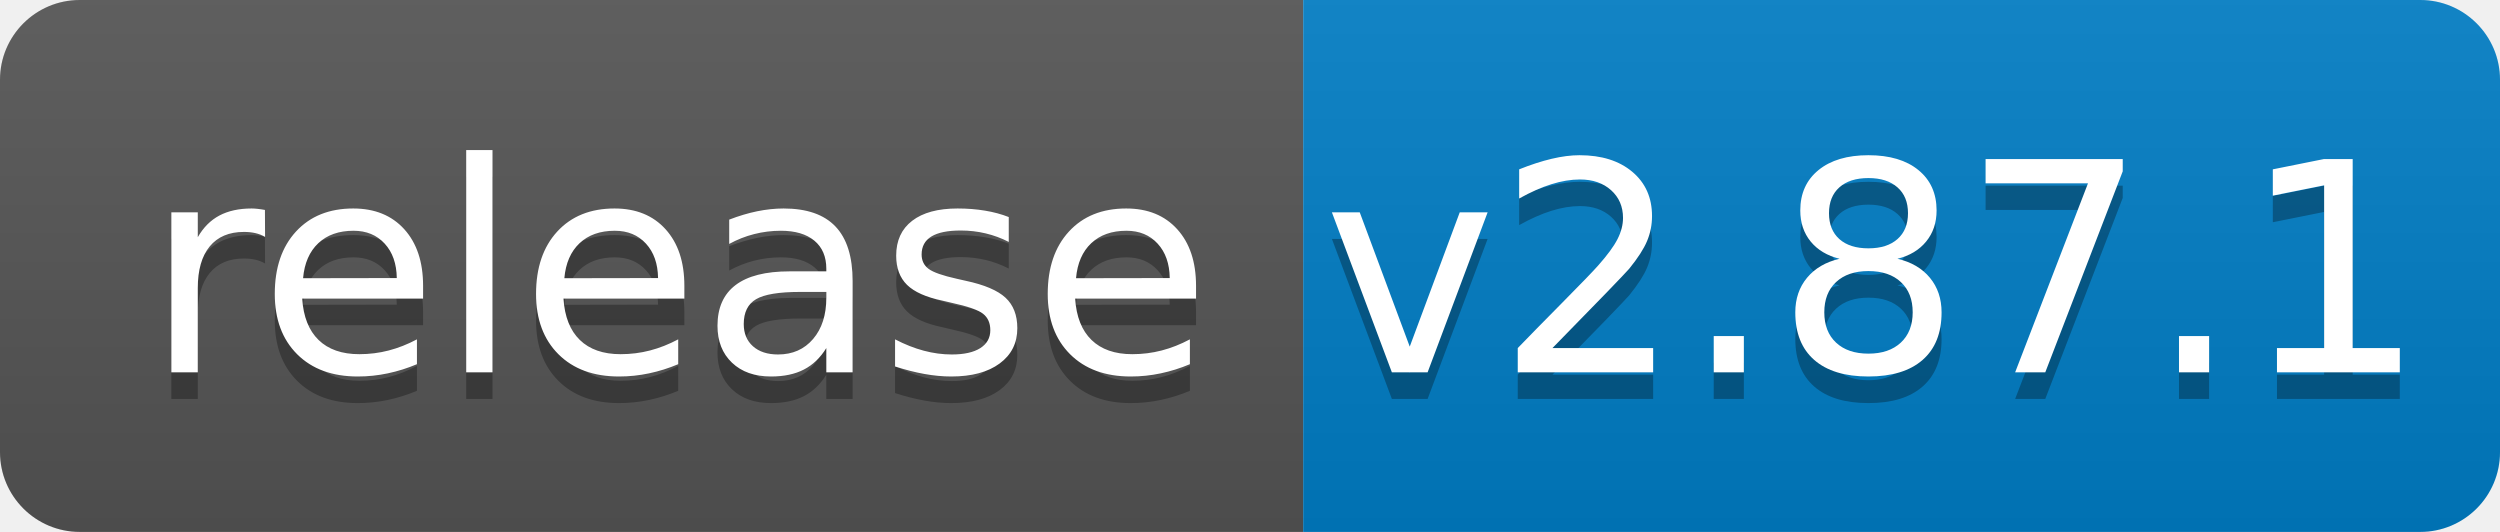
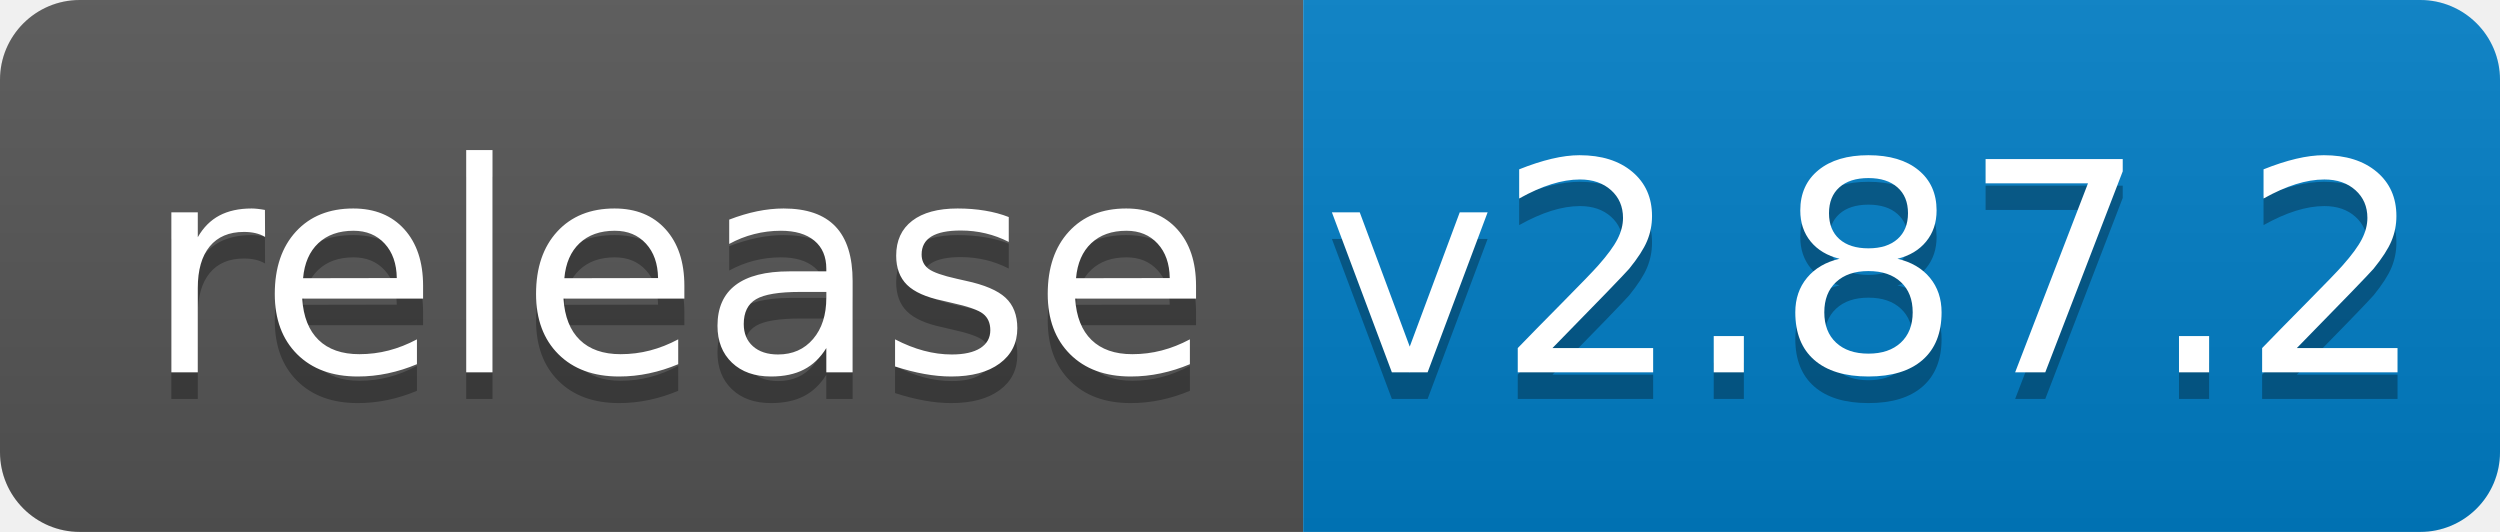
<svg xmlns="http://www.w3.org/2000/svg" width="94" height="20">
  <linearGradient id="b" x2="0" y2="100%">
    <stop offset="0" stop-color="#bbb" stop-opacity=".1" />
    <stop offset="1" stop-opacity=".1" />
  </linearGradient>
  <clipPath id="a">
    <rect width="94" height="20" rx="3" fill="#fff" />
  </clipPath>
  <g clip-path="url(#a)">
    <path fill="#555" d="M0 0h49v20H0z" />
    <path fill="#007ec6" d="M49 0h45v20H49z" />
    <path fill="url(#b)" d="M0 0h94v20H0z" />
  </g>
  <g fill="#fff" text-anchor="middle" font-family="DejaVu Sans,Verdana,Geneva,sans-serif" font-size="110">
    <text x="255" y="150" fill="#010101" fill-opacity=".3" transform="scale(.1)" textLength="390">release</text>
    <text x="255" y="140" transform="scale(.1)" textLength="390">release</text>
-     <text x="705" y="150" fill="#010101" fill-opacity=".3" transform="scale(.1)" textLength="350">v2.87.1</text>
-     <text x="705" y="140" transform="scale(.1)" textLength="350">v2.87.1</text>
+     <text x="705" y="150" fill="#010101" fill-opacity=".3" transform="scale(.1)" textLength="350">v2.87.2</text>
+     <text x="705" y="140" transform="scale(.1)" textLength="350">v2.87.2</text>
  </g>
</svg>
